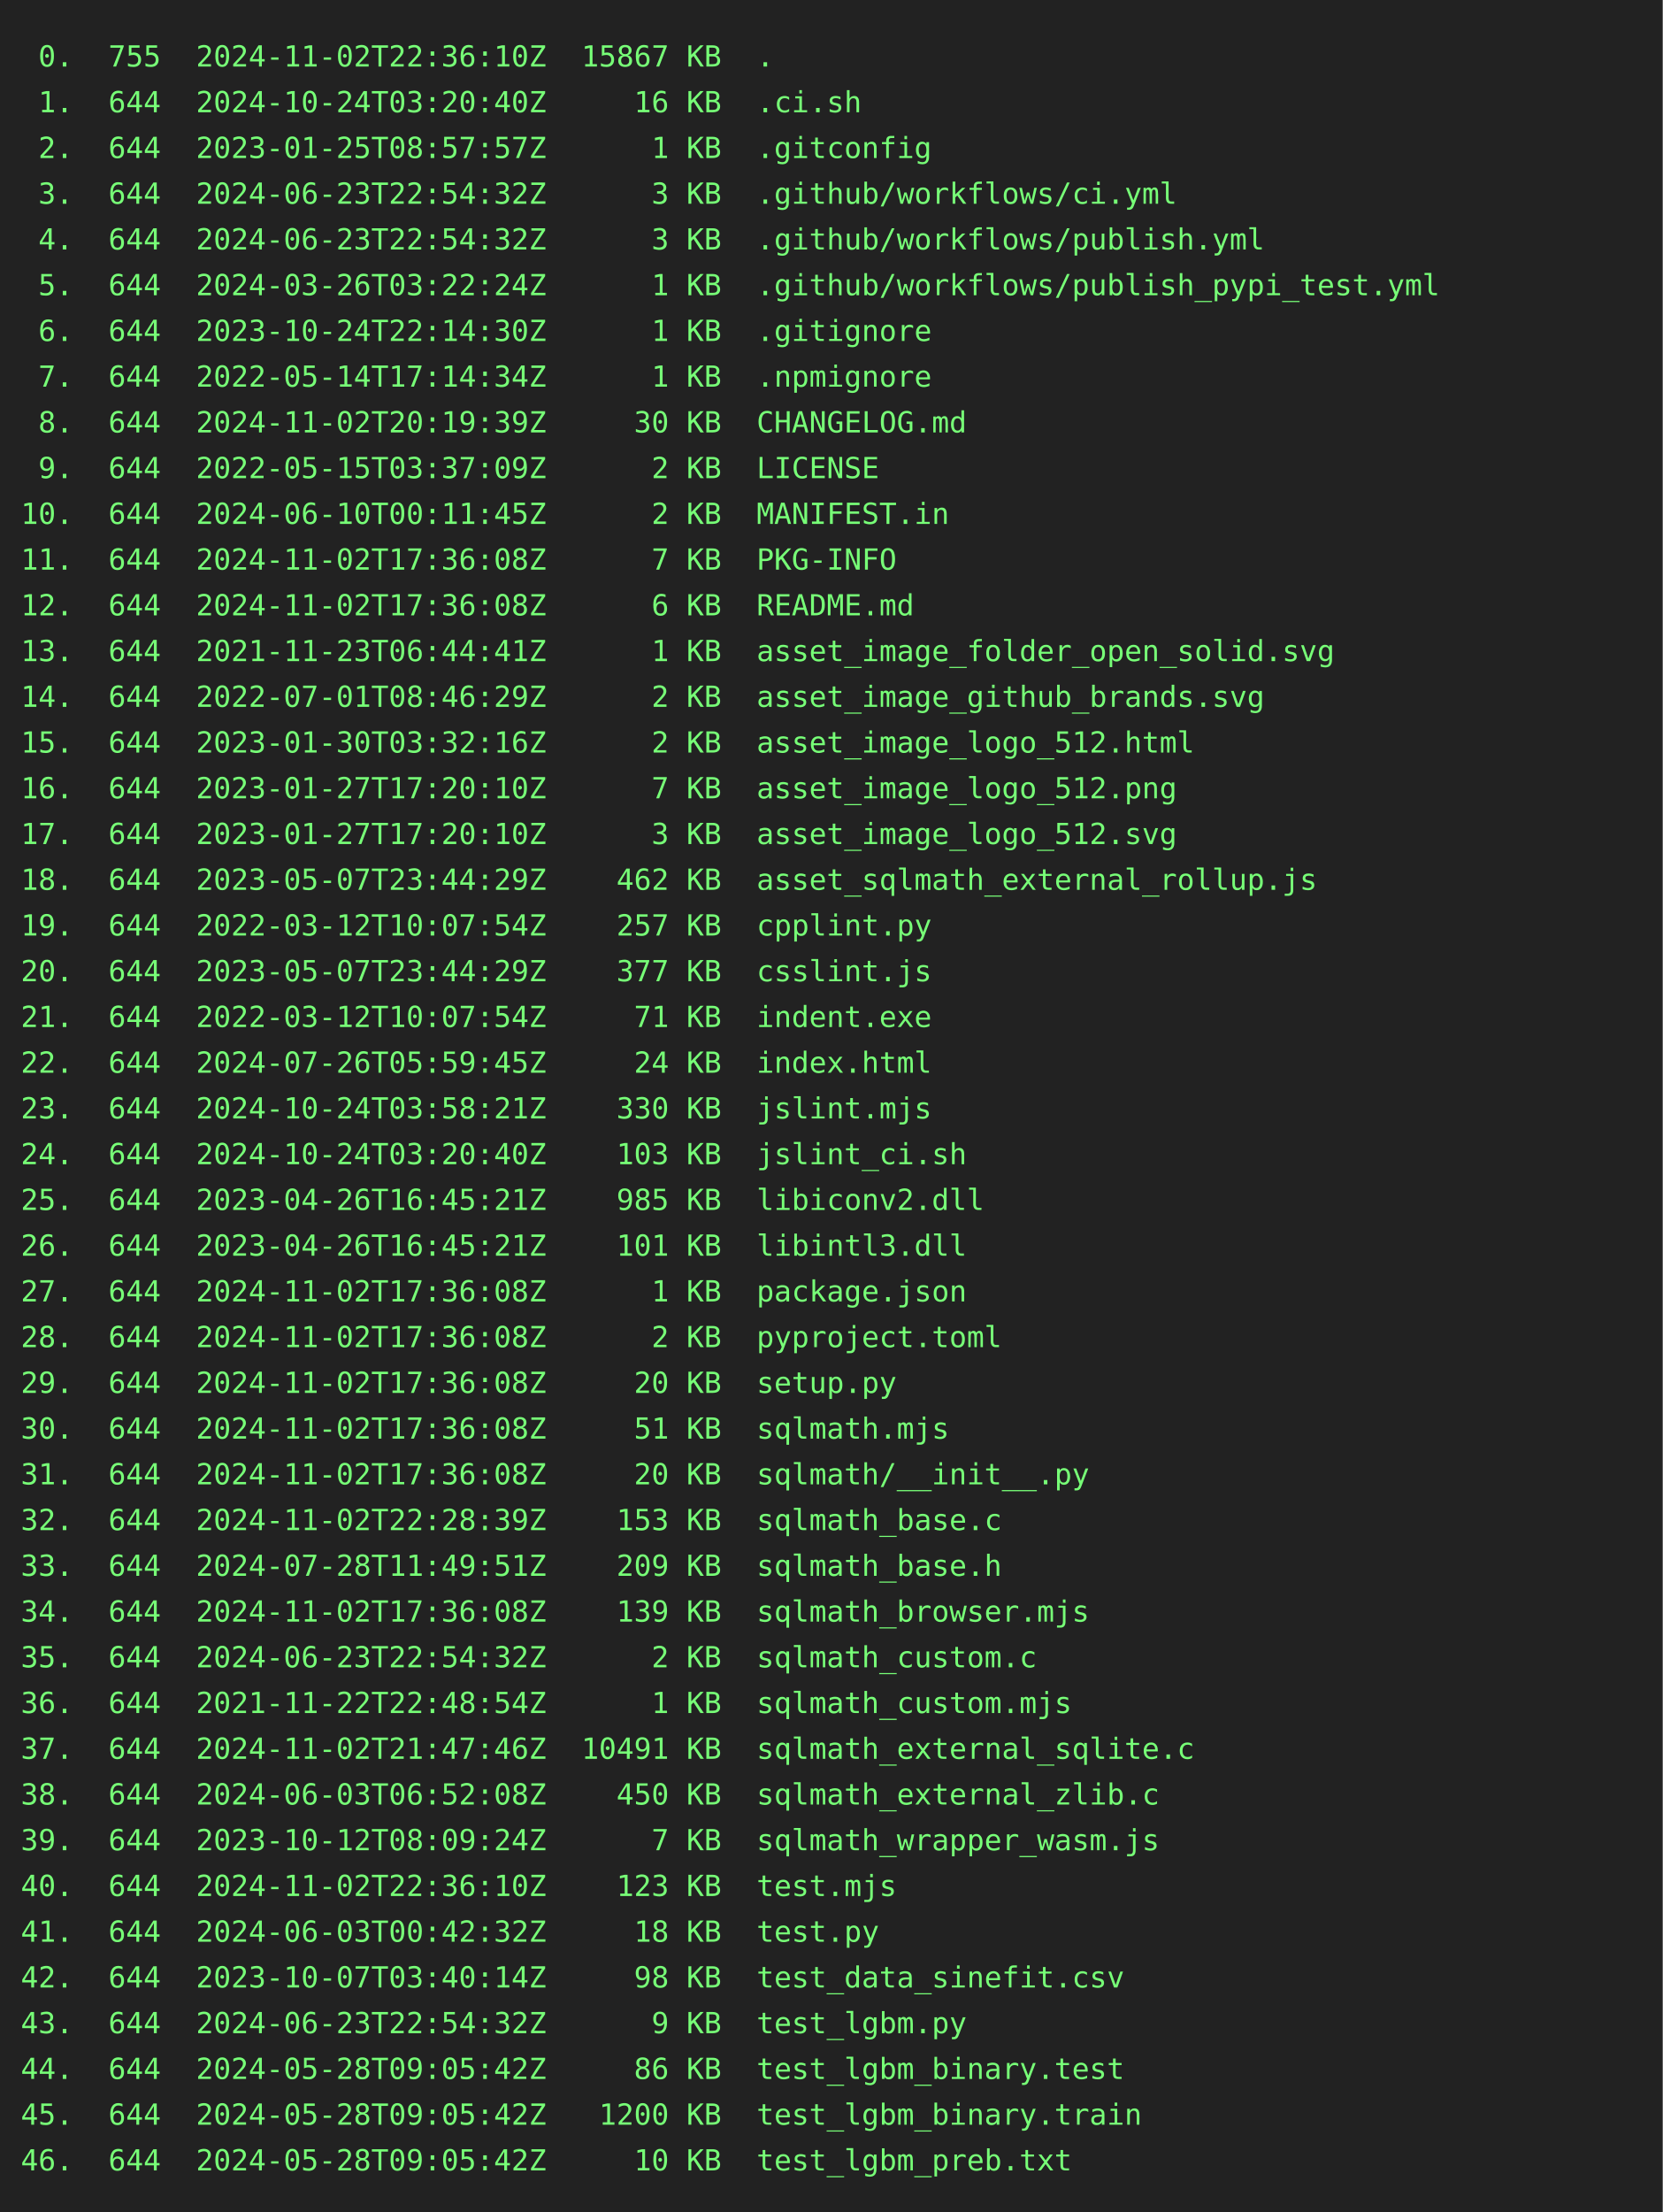
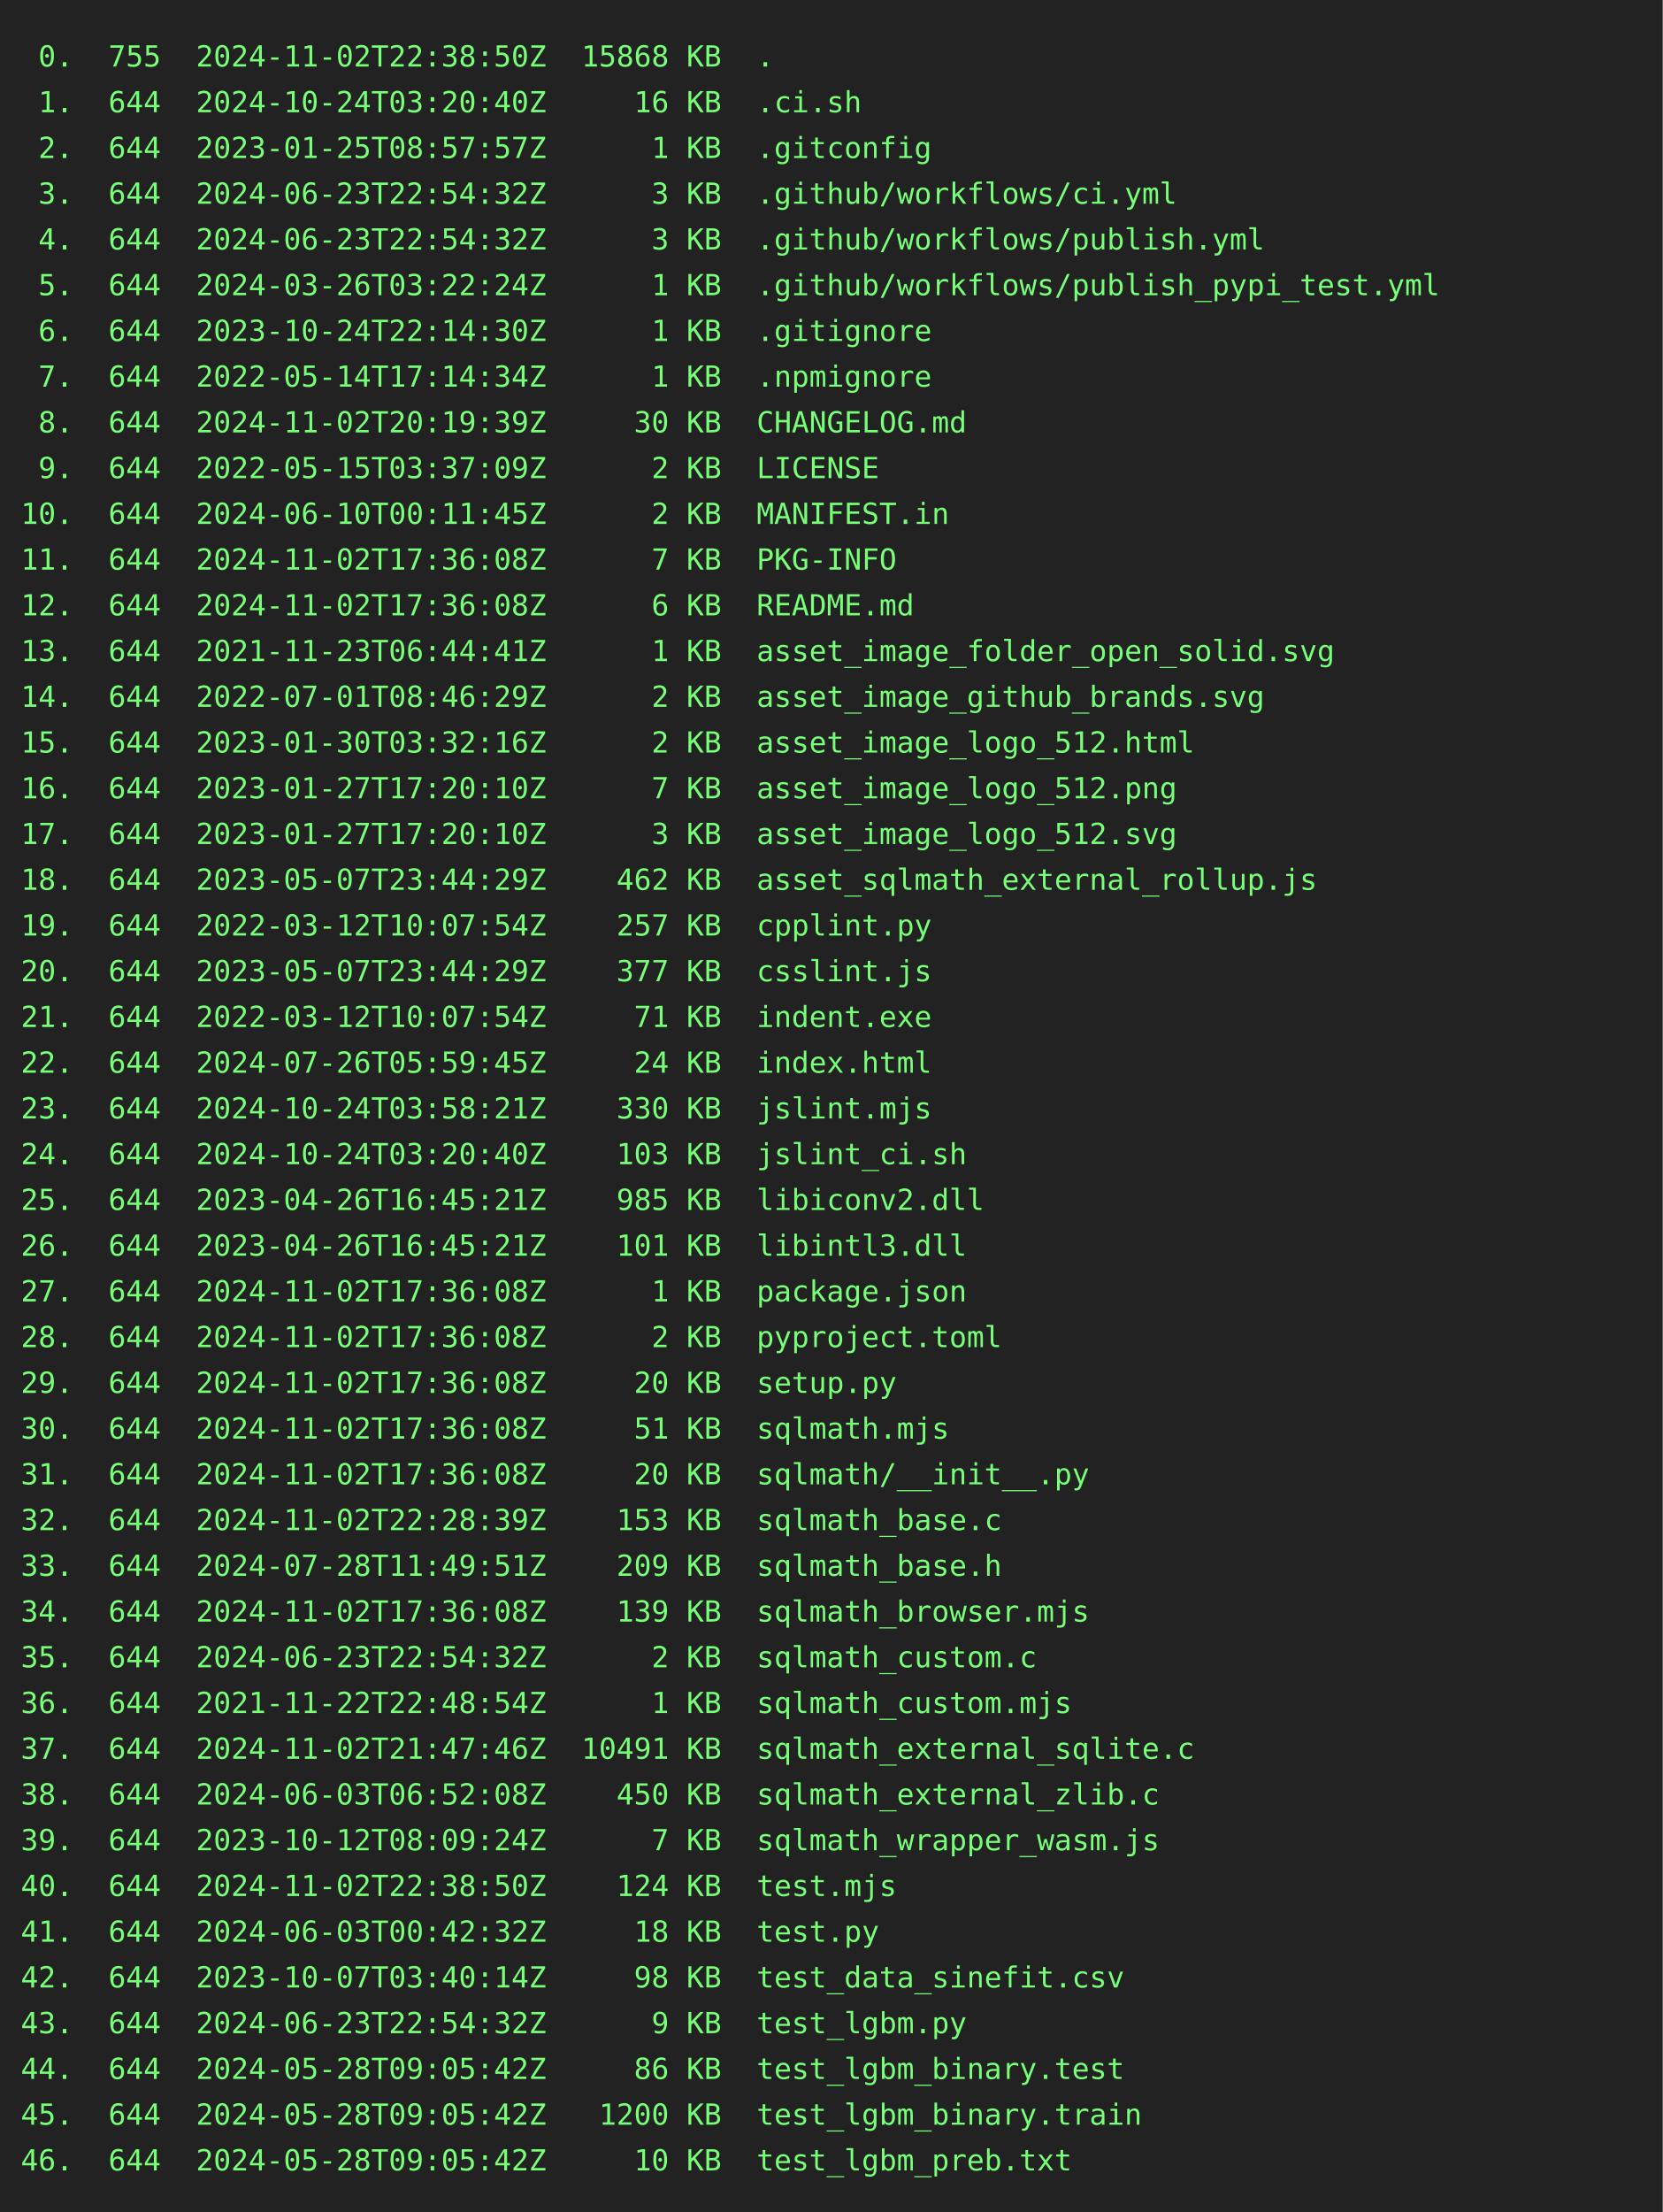
<svg xmlns="http://www.w3.org/2000/svg" height="1064" width="800">
  <rect height="1064" fill="#222" width="800" />
  <text fill="#7f7" font-family="consolas, menlo, monospace" font-size="14" xml:space="preserve">
-     <tspan lengthAdjust="spacingAndGlyphs" textLength="768" x="10" y="32"> 0.  755  2024-11-02T22:36:10Z  15867 KB  .                                                      </tspan>
+     <tspan lengthAdjust="spacingAndGlyphs" textLength="768" x="10" y="32"> 0.  755  2024-11-02T22:38:50Z  15868 KB  .                                                      </tspan>
    <tspan lengthAdjust="spacingAndGlyphs" textLength="768" x="10" y="54"> 1.  644  2024-10-24T03:20:40Z     16 KB  .ci.sh                                                 </tspan>
    <tspan lengthAdjust="spacingAndGlyphs" textLength="768" x="10" y="76"> 2.  644  2023-01-25T08:57:57Z      1 KB  .gitconfig                                             </tspan>
    <tspan lengthAdjust="spacingAndGlyphs" textLength="768" x="10" y="98"> 3.  644  2024-06-23T22:54:32Z      3 KB  .github/workflows/ci.yml                               </tspan>
    <tspan lengthAdjust="spacingAndGlyphs" textLength="768" x="10" y="120"> 4.  644  2024-06-23T22:54:32Z      3 KB  .github/workflows/publish.yml                          </tspan>
    <tspan lengthAdjust="spacingAndGlyphs" textLength="768" x="10" y="142"> 5.  644  2024-03-26T03:22:24Z      1 KB  .github/workflows/publish_pypi_test.yml                </tspan>
    <tspan lengthAdjust="spacingAndGlyphs" textLength="768" x="10" y="164"> 6.  644  2023-10-24T22:14:30Z      1 KB  .gitignore                                             </tspan>
    <tspan lengthAdjust="spacingAndGlyphs" textLength="768" x="10" y="186"> 7.  644  2022-05-14T17:14:34Z      1 KB  .npmignore                                             </tspan>
    <tspan lengthAdjust="spacingAndGlyphs" textLength="768" x="10" y="208"> 8.  644  2024-11-02T20:19:39Z     30 KB  CHANGELOG.md                                           </tspan>
    <tspan lengthAdjust="spacingAndGlyphs" textLength="768" x="10" y="230"> 9.  644  2022-05-15T03:37:09Z      2 KB  LICENSE                                                </tspan>
    <tspan lengthAdjust="spacingAndGlyphs" textLength="768" x="10" y="252">10.  644  2024-06-10T00:11:45Z      2 KB  MANIFEST.in                                            </tspan>
    <tspan lengthAdjust="spacingAndGlyphs" textLength="768" x="10" y="274">11.  644  2024-11-02T17:36:08Z      7 KB  PKG-INFO                                               </tspan>
    <tspan lengthAdjust="spacingAndGlyphs" textLength="768" x="10" y="296">12.  644  2024-11-02T17:36:08Z      6 KB  README.md                                              </tspan>
    <tspan lengthAdjust="spacingAndGlyphs" textLength="768" x="10" y="318">13.  644  2021-11-23T06:44:41Z      1 KB  asset_image_folder_open_solid.svg                      </tspan>
    <tspan lengthAdjust="spacingAndGlyphs" textLength="768" x="10" y="340">14.  644  2022-07-01T08:46:29Z      2 KB  asset_image_github_brands.svg                          </tspan>
    <tspan lengthAdjust="spacingAndGlyphs" textLength="768" x="10" y="362">15.  644  2023-01-30T03:32:16Z      2 KB  asset_image_logo_512.html                              </tspan>
    <tspan lengthAdjust="spacingAndGlyphs" textLength="768" x="10" y="384">16.  644  2023-01-27T17:20:10Z      7 KB  asset_image_logo_512.png                               </tspan>
    <tspan lengthAdjust="spacingAndGlyphs" textLength="768" x="10" y="406">17.  644  2023-01-27T17:20:10Z      3 KB  asset_image_logo_512.svg                               </tspan>
    <tspan lengthAdjust="spacingAndGlyphs" textLength="768" x="10" y="428">18.  644  2023-05-07T23:44:29Z    462 KB  asset_sqlmath_external_rollup.js                       </tspan>
    <tspan lengthAdjust="spacingAndGlyphs" textLength="768" x="10" y="450">19.  644  2022-03-12T10:07:54Z    257 KB  cpplint.py                                             </tspan>
    <tspan lengthAdjust="spacingAndGlyphs" textLength="768" x="10" y="472">20.  644  2023-05-07T23:44:29Z    377 KB  csslint.js                                             </tspan>
    <tspan lengthAdjust="spacingAndGlyphs" textLength="768" x="10" y="494">21.  644  2022-03-12T10:07:54Z     71 KB  indent.exe                                             </tspan>
    <tspan lengthAdjust="spacingAndGlyphs" textLength="768" x="10" y="516">22.  644  2024-07-26T05:59:45Z     24 KB  index.html                                             </tspan>
    <tspan lengthAdjust="spacingAndGlyphs" textLength="768" x="10" y="538">23.  644  2024-10-24T03:58:21Z    330 KB  jslint.mjs                                             </tspan>
    <tspan lengthAdjust="spacingAndGlyphs" textLength="768" x="10" y="560">24.  644  2024-10-24T03:20:40Z    103 KB  jslint_ci.sh                                           </tspan>
    <tspan lengthAdjust="spacingAndGlyphs" textLength="768" x="10" y="582">25.  644  2023-04-26T16:45:21Z    985 KB  libiconv2.dll                                          </tspan>
    <tspan lengthAdjust="spacingAndGlyphs" textLength="768" x="10" y="604">26.  644  2023-04-26T16:45:21Z    101 KB  libintl3.dll                                           </tspan>
    <tspan lengthAdjust="spacingAndGlyphs" textLength="768" x="10" y="626">27.  644  2024-11-02T17:36:08Z      1 KB  package.json                                           </tspan>
    <tspan lengthAdjust="spacingAndGlyphs" textLength="768" x="10" y="648">28.  644  2024-11-02T17:36:08Z      2 KB  pyproject.toml                                         </tspan>
    <tspan lengthAdjust="spacingAndGlyphs" textLength="768" x="10" y="670">29.  644  2024-11-02T17:36:08Z     20 KB  setup.py                                               </tspan>
    <tspan lengthAdjust="spacingAndGlyphs" textLength="768" x="10" y="692">30.  644  2024-11-02T17:36:08Z     51 KB  sqlmath.mjs                                            </tspan>
    <tspan lengthAdjust="spacingAndGlyphs" textLength="768" x="10" y="714">31.  644  2024-11-02T17:36:08Z     20 KB  sqlmath/__init__.py                                    </tspan>
    <tspan lengthAdjust="spacingAndGlyphs" textLength="768" x="10" y="736">32.  644  2024-11-02T22:28:39Z    153 KB  sqlmath_base.c                                         </tspan>
    <tspan lengthAdjust="spacingAndGlyphs" textLength="768" x="10" y="758">33.  644  2024-07-28T11:49:51Z    209 KB  sqlmath_base.h                                         </tspan>
    <tspan lengthAdjust="spacingAndGlyphs" textLength="768" x="10" y="780">34.  644  2024-11-02T17:36:08Z    139 KB  sqlmath_browser.mjs                                    </tspan>
    <tspan lengthAdjust="spacingAndGlyphs" textLength="768" x="10" y="802">35.  644  2024-06-23T22:54:32Z      2 KB  sqlmath_custom.c                                       </tspan>
    <tspan lengthAdjust="spacingAndGlyphs" textLength="768" x="10" y="824">36.  644  2021-11-22T22:48:54Z      1 KB  sqlmath_custom.mjs                                     </tspan>
    <tspan lengthAdjust="spacingAndGlyphs" textLength="768" x="10" y="846">37.  644  2024-11-02T21:47:46Z  10491 KB  sqlmath_external_sqlite.c                              </tspan>
    <tspan lengthAdjust="spacingAndGlyphs" textLength="768" x="10" y="868">38.  644  2024-06-03T06:52:08Z    450 KB  sqlmath_external_zlib.c                                </tspan>
    <tspan lengthAdjust="spacingAndGlyphs" textLength="768" x="10" y="890">39.  644  2023-10-12T08:09:24Z      7 KB  sqlmath_wrapper_wasm.js                                </tspan>
-     <tspan lengthAdjust="spacingAndGlyphs" textLength="768" x="10" y="912">40.  644  2024-11-02T22:36:10Z    123 KB  test.mjs                                               </tspan>
+     <tspan lengthAdjust="spacingAndGlyphs" textLength="768" x="10" y="912">40.  644  2024-11-02T22:38:50Z    124 KB  test.mjs                                               </tspan>
    <tspan lengthAdjust="spacingAndGlyphs" textLength="768" x="10" y="934">41.  644  2024-06-03T00:42:32Z     18 KB  test.py                                                </tspan>
    <tspan lengthAdjust="spacingAndGlyphs" textLength="768" x="10" y="956">42.  644  2023-10-07T03:40:14Z     98 KB  test_data_sinefit.csv                                  </tspan>
    <tspan lengthAdjust="spacingAndGlyphs" textLength="768" x="10" y="978">43.  644  2024-06-23T22:54:32Z      9 KB  test_lgbm.py                                           </tspan>
    <tspan lengthAdjust="spacingAndGlyphs" textLength="768" x="10" y="1000">44.  644  2024-05-28T09:05:42Z     86 KB  test_lgbm_binary.test                                  </tspan>
    <tspan lengthAdjust="spacingAndGlyphs" textLength="768" x="10" y="1022">45.  644  2024-05-28T09:05:42Z   1200 KB  test_lgbm_binary.train                                 </tspan>
    <tspan lengthAdjust="spacingAndGlyphs" textLength="768" x="10" y="1044">46.  644  2024-05-28T09:05:42Z     10 KB  test_lgbm_preb.txt                                     </tspan>
  </text>
</svg>
